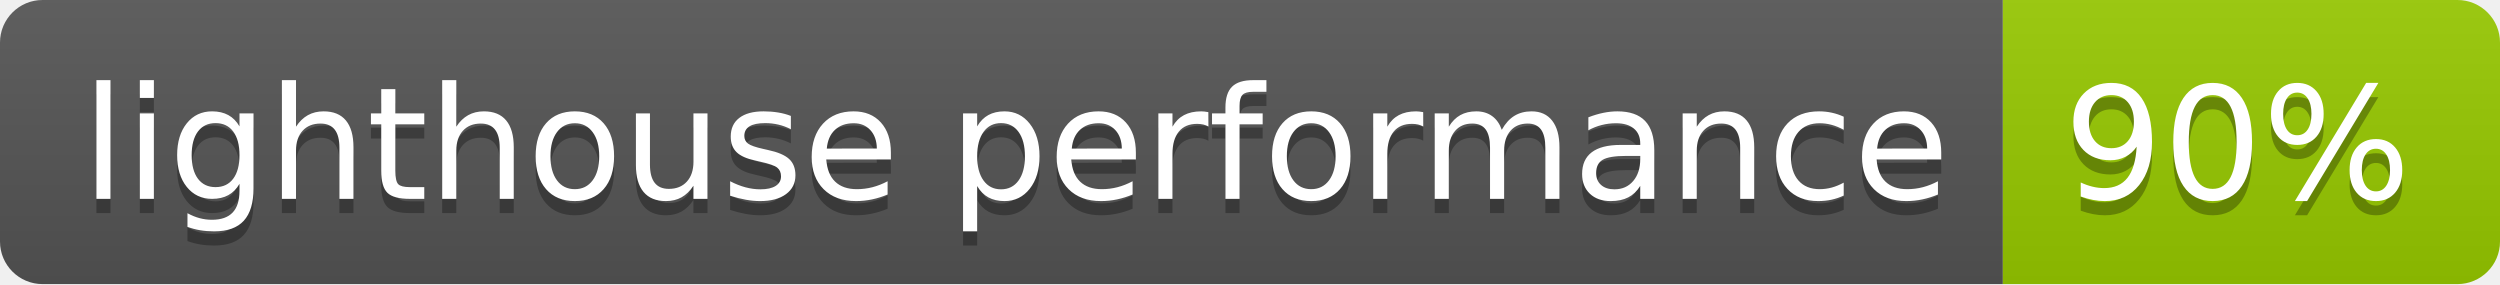
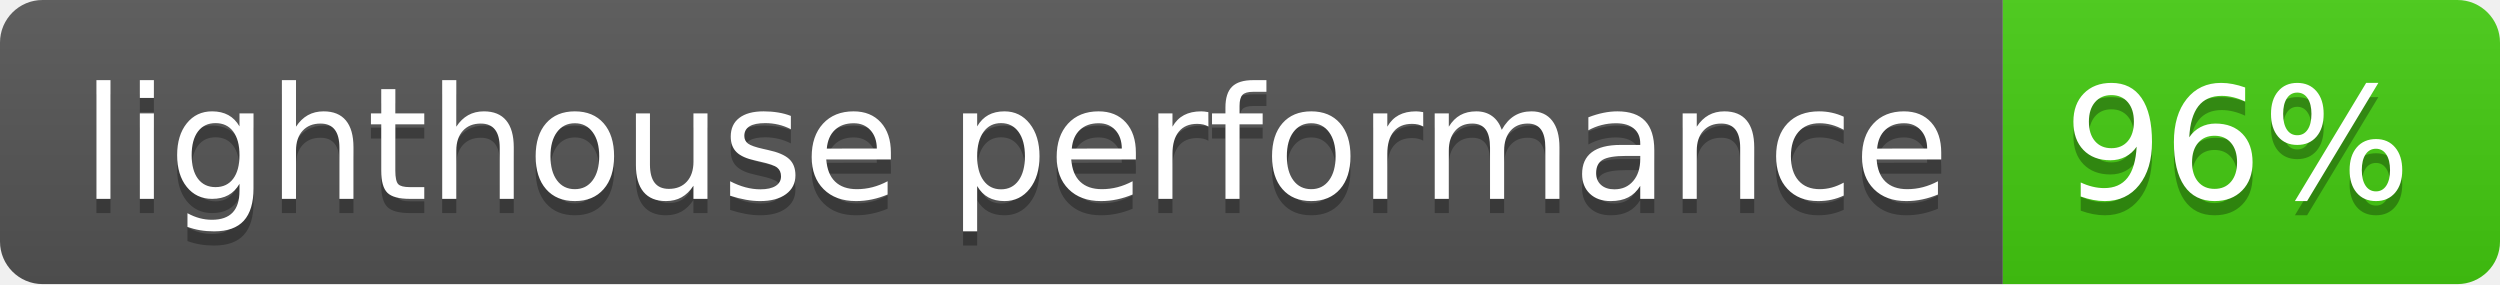
- <svg xmlns="http://www.w3.org/2000/svg" width="176" height="20" role="img" aria-label="lighthouse performance: 90%">
+ <svg xmlns="http://www.w3.org/2000/svg" width="176" height="20" role="img" aria-label="lighthouse performance: 96%">
  <linearGradient id="s" x2="0" y2="100%">
    <stop offset="0" stop-color="#bbb" stop-opacity=".1" />
    <stop offset="1" stop-opacity=".1" />
  </linearGradient>
  <clipPath id="r">
    <rect width="176" height="20" rx="3" fill="#fff" />
  </clipPath>
  <g clip-path="url(#r)">
    <rect width="141" height="20" fill="#555" />
-     <rect x="141" width="35" height="20" fill="#97ca00" />
+     <rect x="141" width="35" height="20" fill="#4c1" />
    <rect width="176" height="20" fill="url(#s)" />
  </g>
  <g fill="#fff" text-anchor="middle" font-family="Verdana,Geneva,DejaVu Sans,sans-serif" text-rendering="geometricPrecision" font-size="110">
    <text aria-hidden="true" x="715" y="150" fill="#010101" fill-opacity=".3" transform="scale(.1)" textLength="1310">lighthouse performance</text>
    <text x="715" y="140" transform="scale(.1)" fill="#fff" textLength="1310">lighthouse performance</text>
-     <text aria-hidden="true" x="1575" y="150" fill="#010101" fill-opacity=".3" transform="scale(.1)" textLength="250">90%</text>
-     <text x="1575" y="140" transform="scale(.1)" fill="#fff" textLength="250">90%</text>
+     <text aria-hidden="true" x="1575" y="150" fill="#010101" fill-opacity=".3" transform="scale(.1)" textLength="250">96%</text>
+     <text x="1575" y="140" transform="scale(.1)" fill="#fff" textLength="250">96%</text>
  </g>
</svg>
